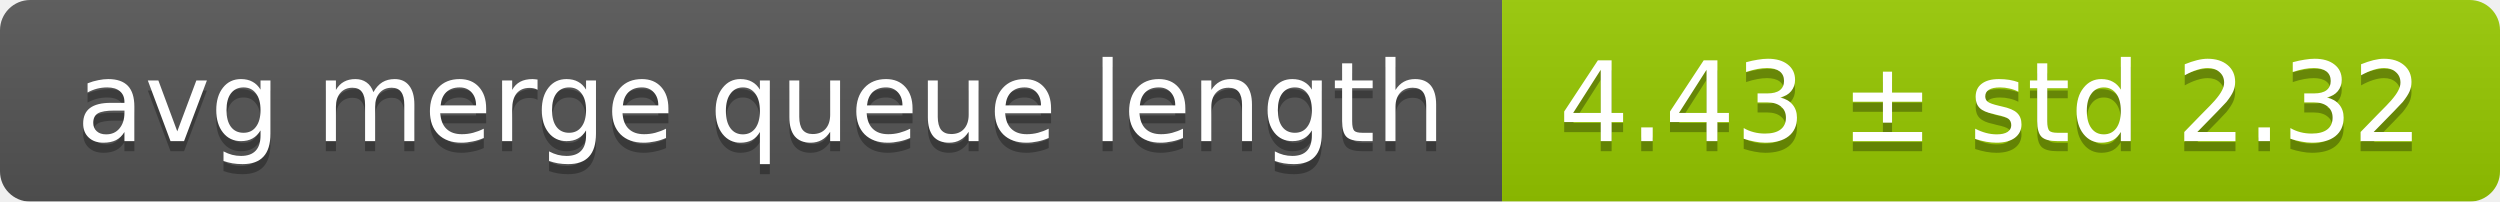
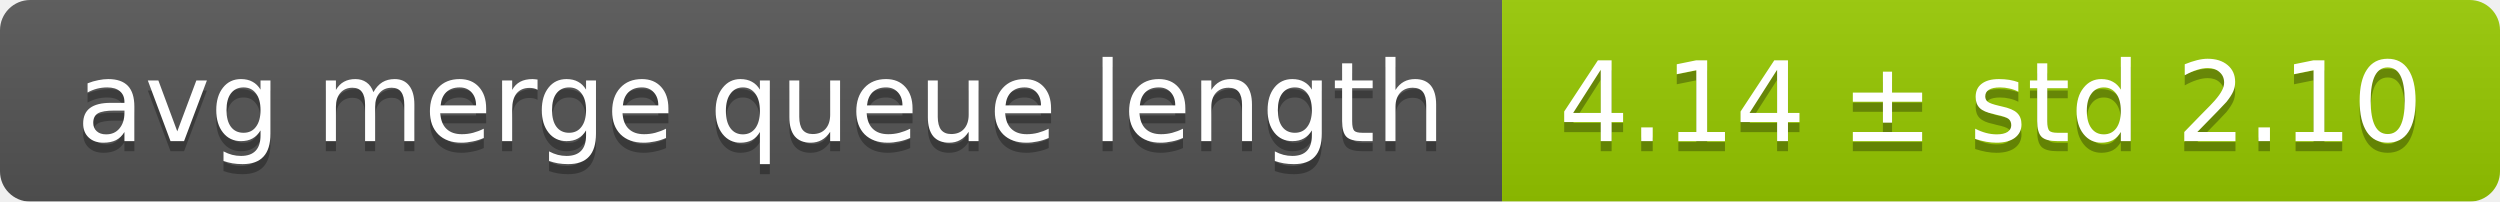
<svg xmlns="http://www.w3.org/2000/svg" width="248" height="20">
  <linearGradient id="smooth" x2="0" y2="100%">
    <stop offset="0" stop-color="#bbb" stop-opacity=".1" />
    <stop offset="1" stop-opacity=".1" />
  </linearGradient>
  <mask id="round">
    <rect width="248" height="20" rx="3" fill="#fff" />
  </mask>
  <g mask="url(#round)">
    <rect width="149" height="20" fill="#555" />
    <rect x="149" width="99" height="20" fill="#97ca00" />
    <rect width="248" height="20" fill="url(#smooth)" />
  </g>
  <g fill="#fff" text-anchor="middle" font-family="DejaVu Sans,Verdana,Geneva,sans-serif" font-size="11">
    <text x="75.5" y="15" fill="#010101" fill-opacity=".3">avg merge queue length</text>
    <text x="75.5" y="14">avg merge queue length</text>
-     <text x="197.5" y="15" fill="#010101" fill-opacity=".3">4.43 ± std 2.32</text>
-     <text x="197.5" y="14">4.43 ± std 2.32</text>
+     <text x="197.5" y="15" fill="#010101" fill-opacity=".3">4.14 ± std 2.10</text>
+     <text x="197.5" y="14">4.14 ± std 2.10</text>
  </g>
</svg>
